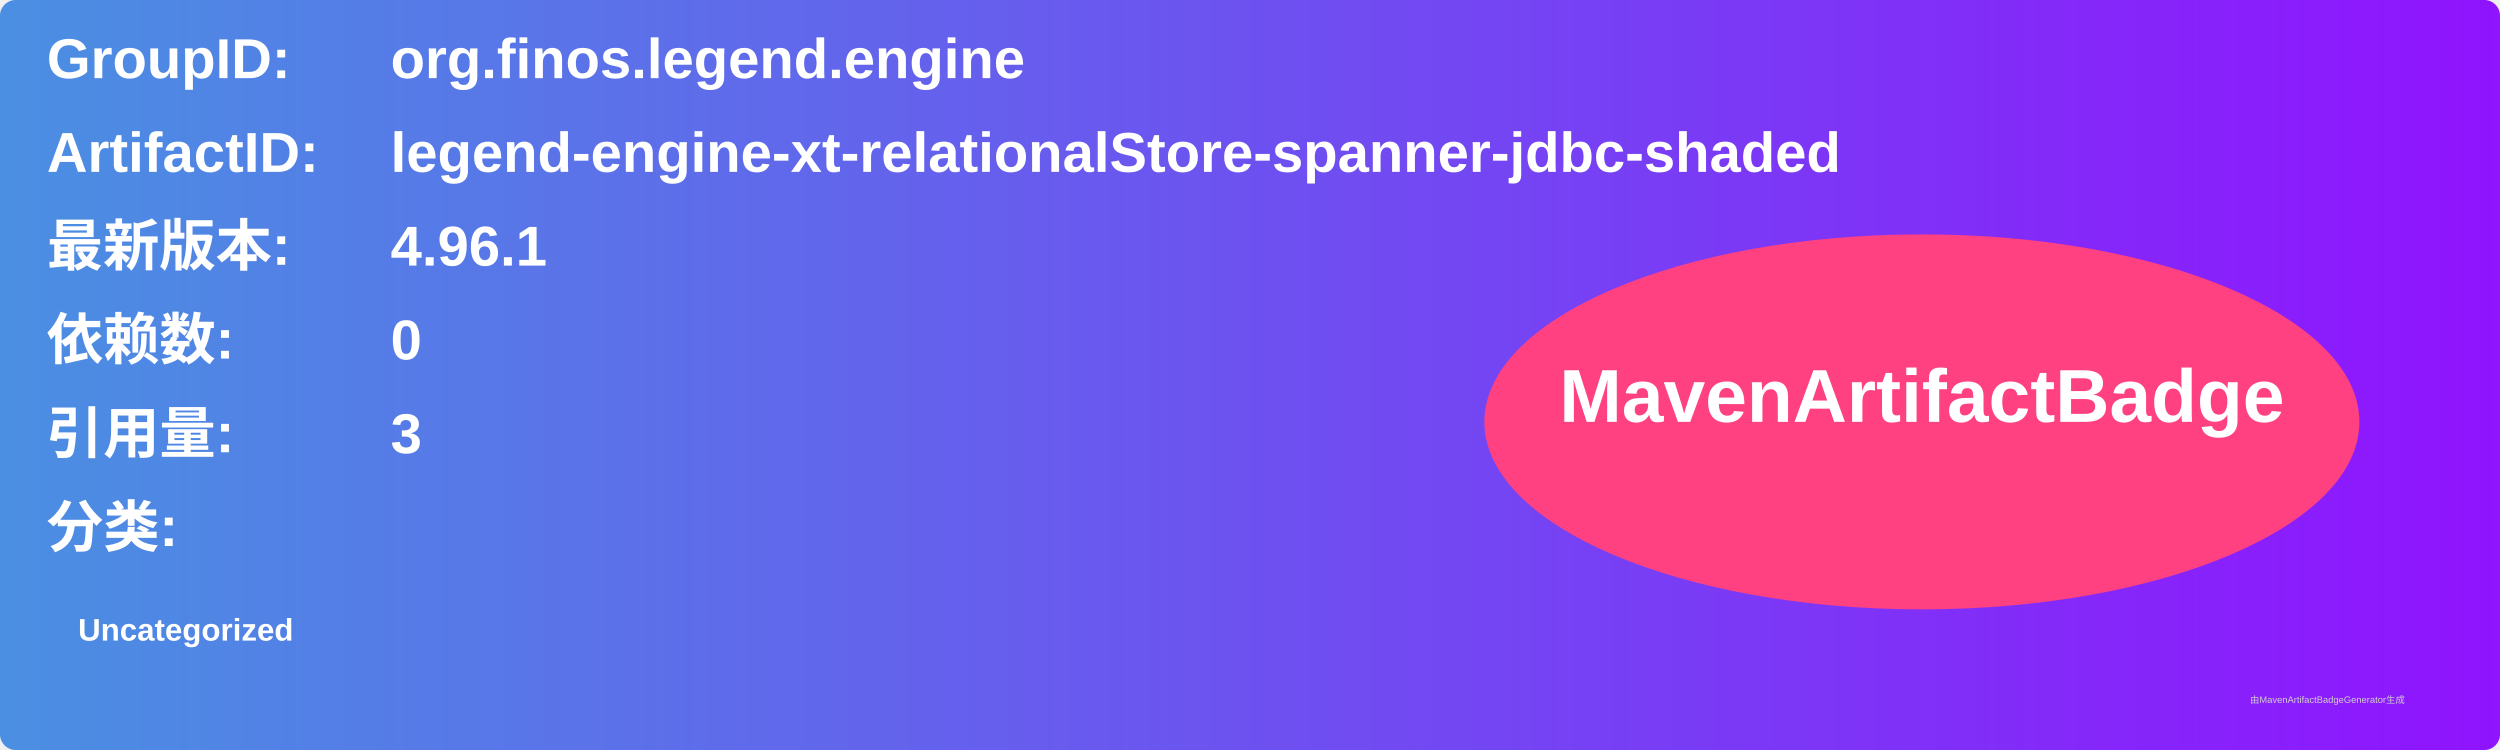
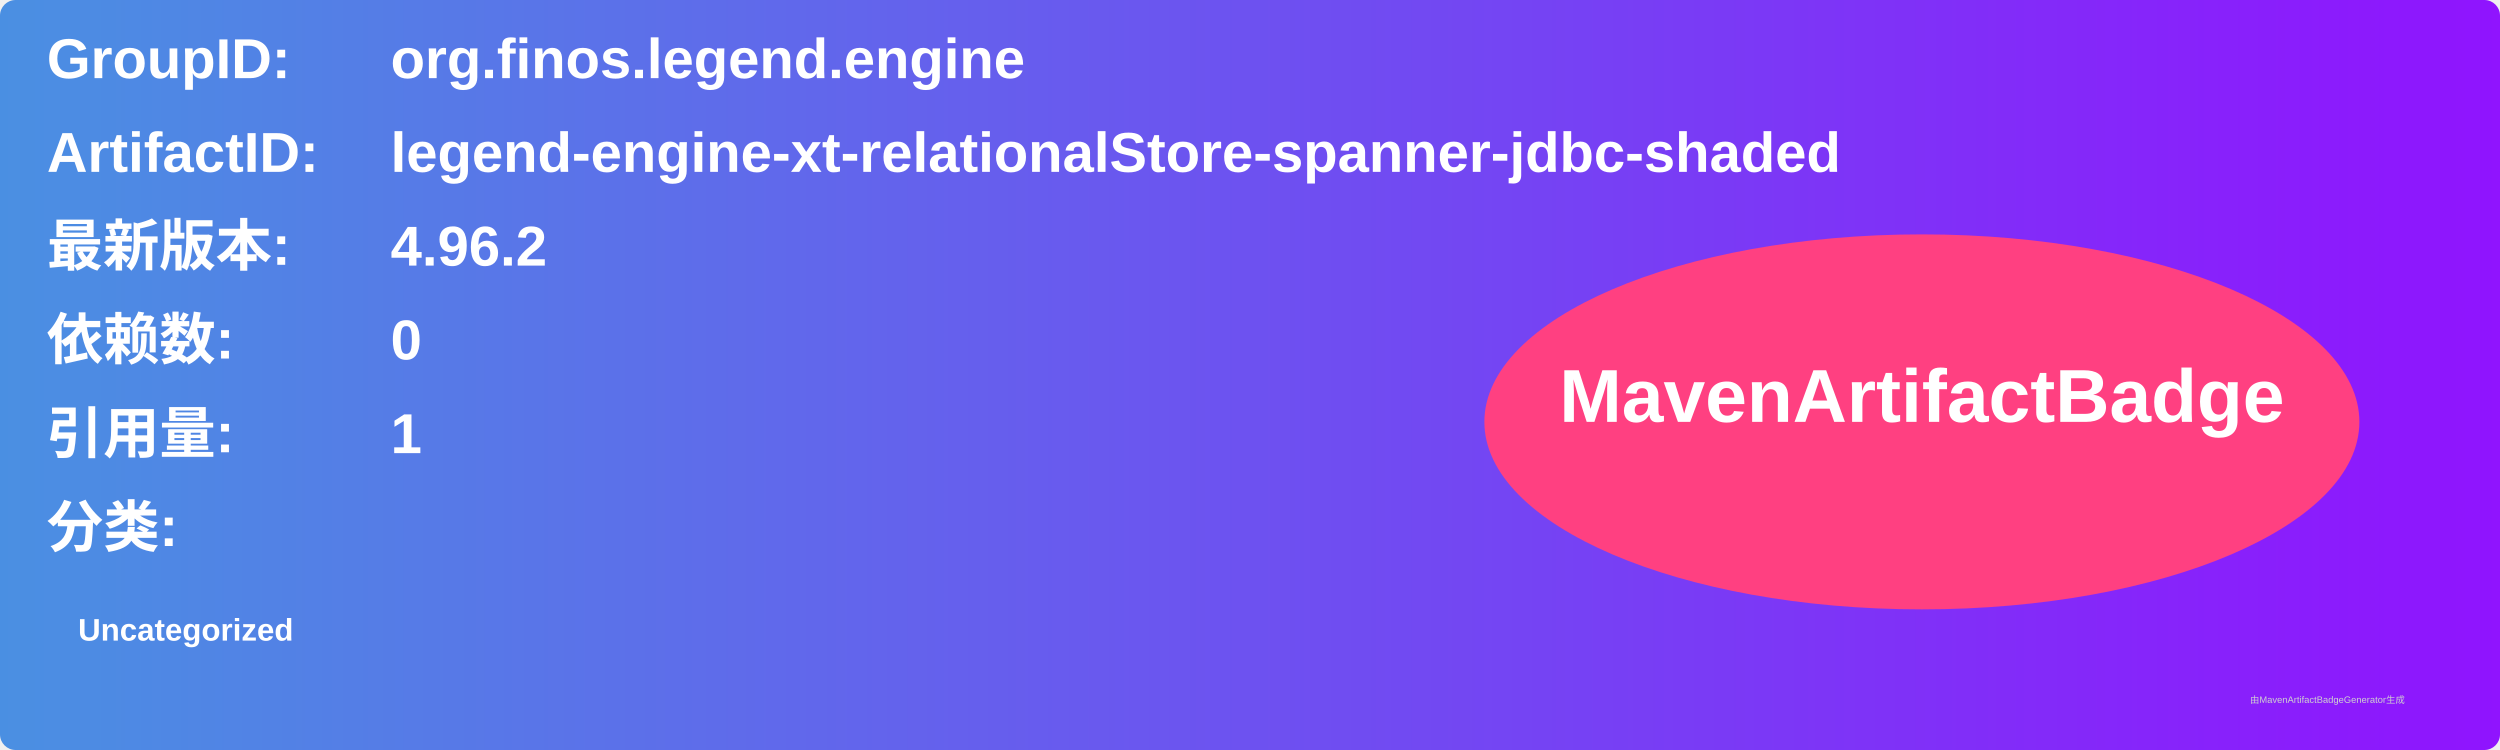
<svg xmlns="http://www.w3.org/2000/svg" width="800" height="240" viewBox="0 0 800 240">
  <linearGradient id="grad" x1="0%" y1="0%" x2="100%" y2="0%">
    <stop offset="0%" stop-color="#4a90e2" />
    <stop offset="100%" stop-color="#9013fe" />
  </linearGradient>
  <rect width="100%" height="100%" rx="5" ry="5" fill="url(#grad)" />
  <g transform="translate(15, 15)">
    <text x="0" y="10" font-family="Arial" font-size="18" fill="white" font-weight="bold" width="260">GroupID:</text>
    <text x="110" y="10" font-family="Arial" font-size="18" fill="white" font-weight="bold" width="460">org.finos.legend.engine</text>
    <text x="0" y="40" font-family="Arial" font-size="18" fill="white" font-weight="bold" width="260">ArtifactID:</text>
    <text x="110" y="40" font-family="Arial" font-size="18" fill="white" font-weight="bold" width="460">legend-engine-xt-relationalStore-spanner-jdbc-shaded</text>
    <text x="0" y="70" font-family="Arial" font-size="18" fill="white" font-weight="bold">最新版本:</text>
    <text x="110" y="70" font-family="Arial" font-size="18" fill="white" font-weight="bold">
-       <tspan font-weight="bold">4.96.1</tspan>
+       <tspan font-weight="bold">4.96.2</tspan>
    </text>
    <text x="0" y="100" font-family="Arial" font-size="18" fill="white" font-weight="bold">依赖数: </text>
    <text x="110" y="100" font-family="Arial" font-size="18" fill="white">
      <tspan font-weight="bold">0</tspan>
    </text>
    <text x="0" y="130" font-family="Arial" font-size="18" fill="white" font-weight="bold">引用量: </text>
    <text x="110" y="130" font-family="Arial" font-size="18" fill="white">
-       <tspan font-weight="bold">3</tspan>
+       <tspan font-weight="bold">1</tspan>
    </text>
    <text x="0" y="160" font-family="Arial" font-size="18" fill="white" font-weight="bold">分类:</text>
    <text x="10" y="190" font-family="Arial" font-size="10" fill="white">
      <tspan font-weight="bold">Uncategorized</tspan>
    </text>
    <ellipse cx="600" cy="120" rx="140" ry="60" fill="#ff4081" />
    <text x="600" y="120" text-anchor="middle" font-family="Arial" font-size="24" fill="white" font-weight="bold">MavenArtifactBadge</text>
  </g>
  <text x="720" y="225" font-family="Arial" font-size="3" fill="#d0d0d0">由MavenArtifactBadgeGenerator生成</text>
</svg>
